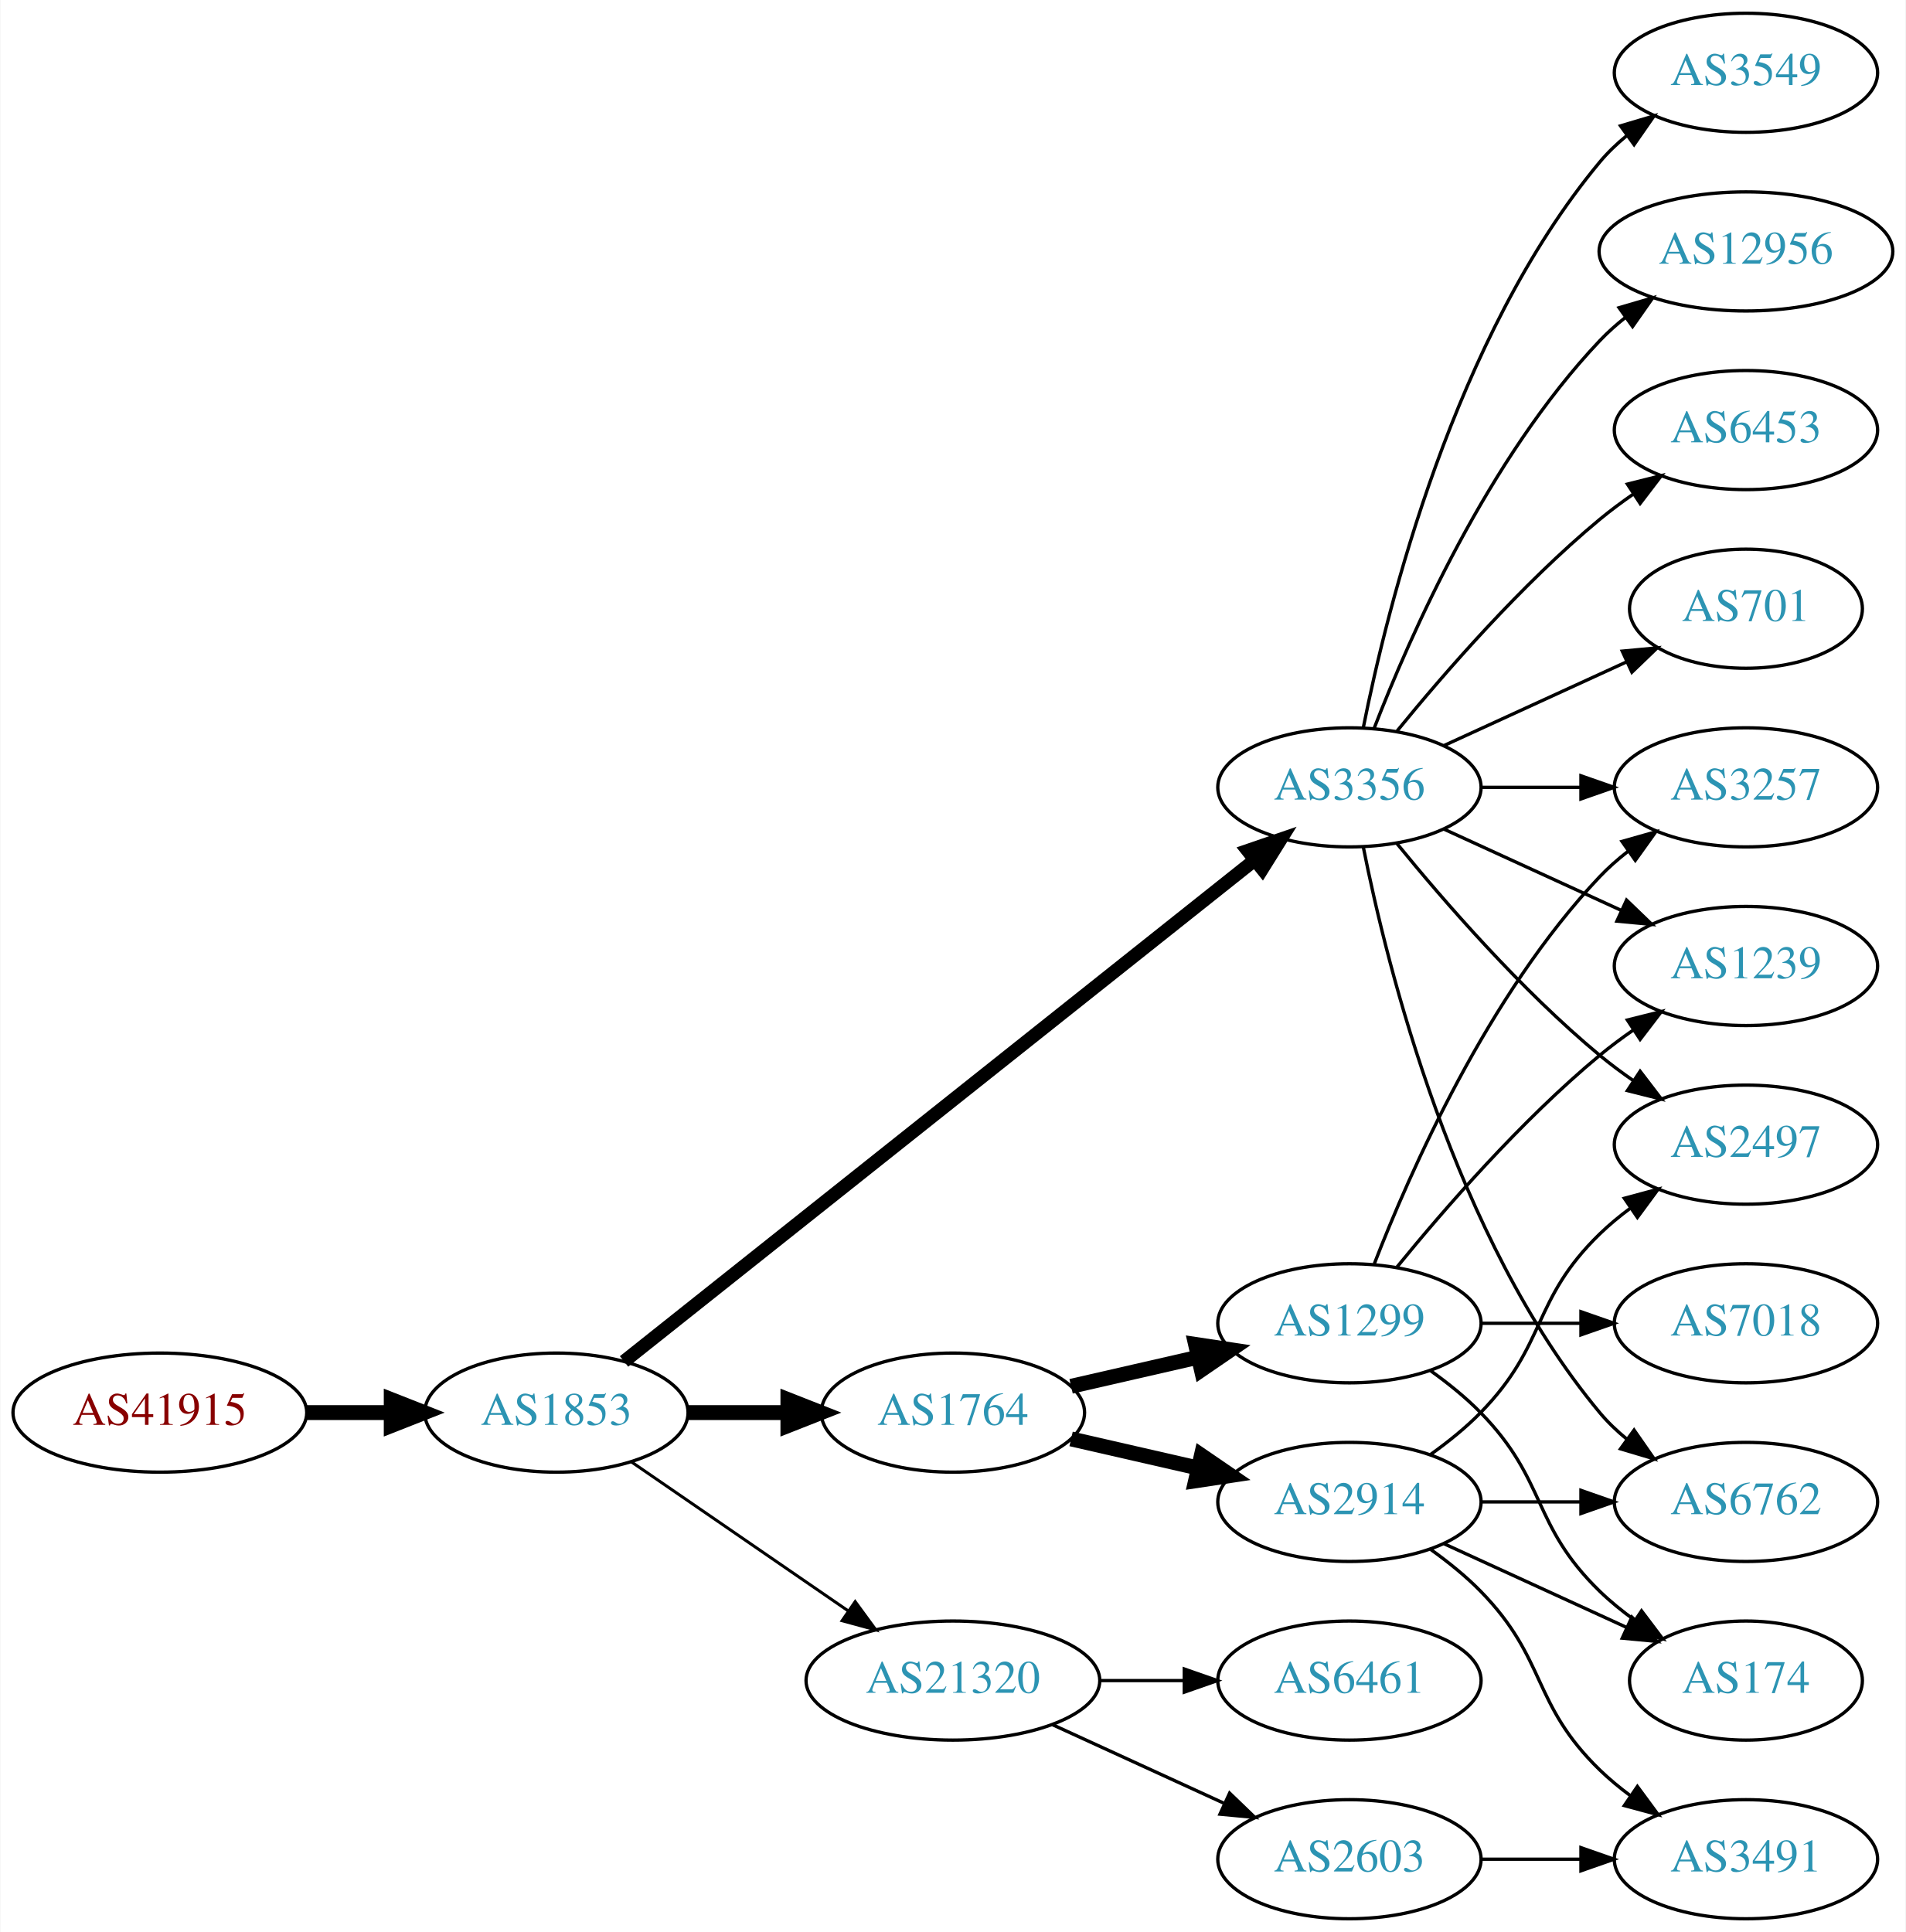
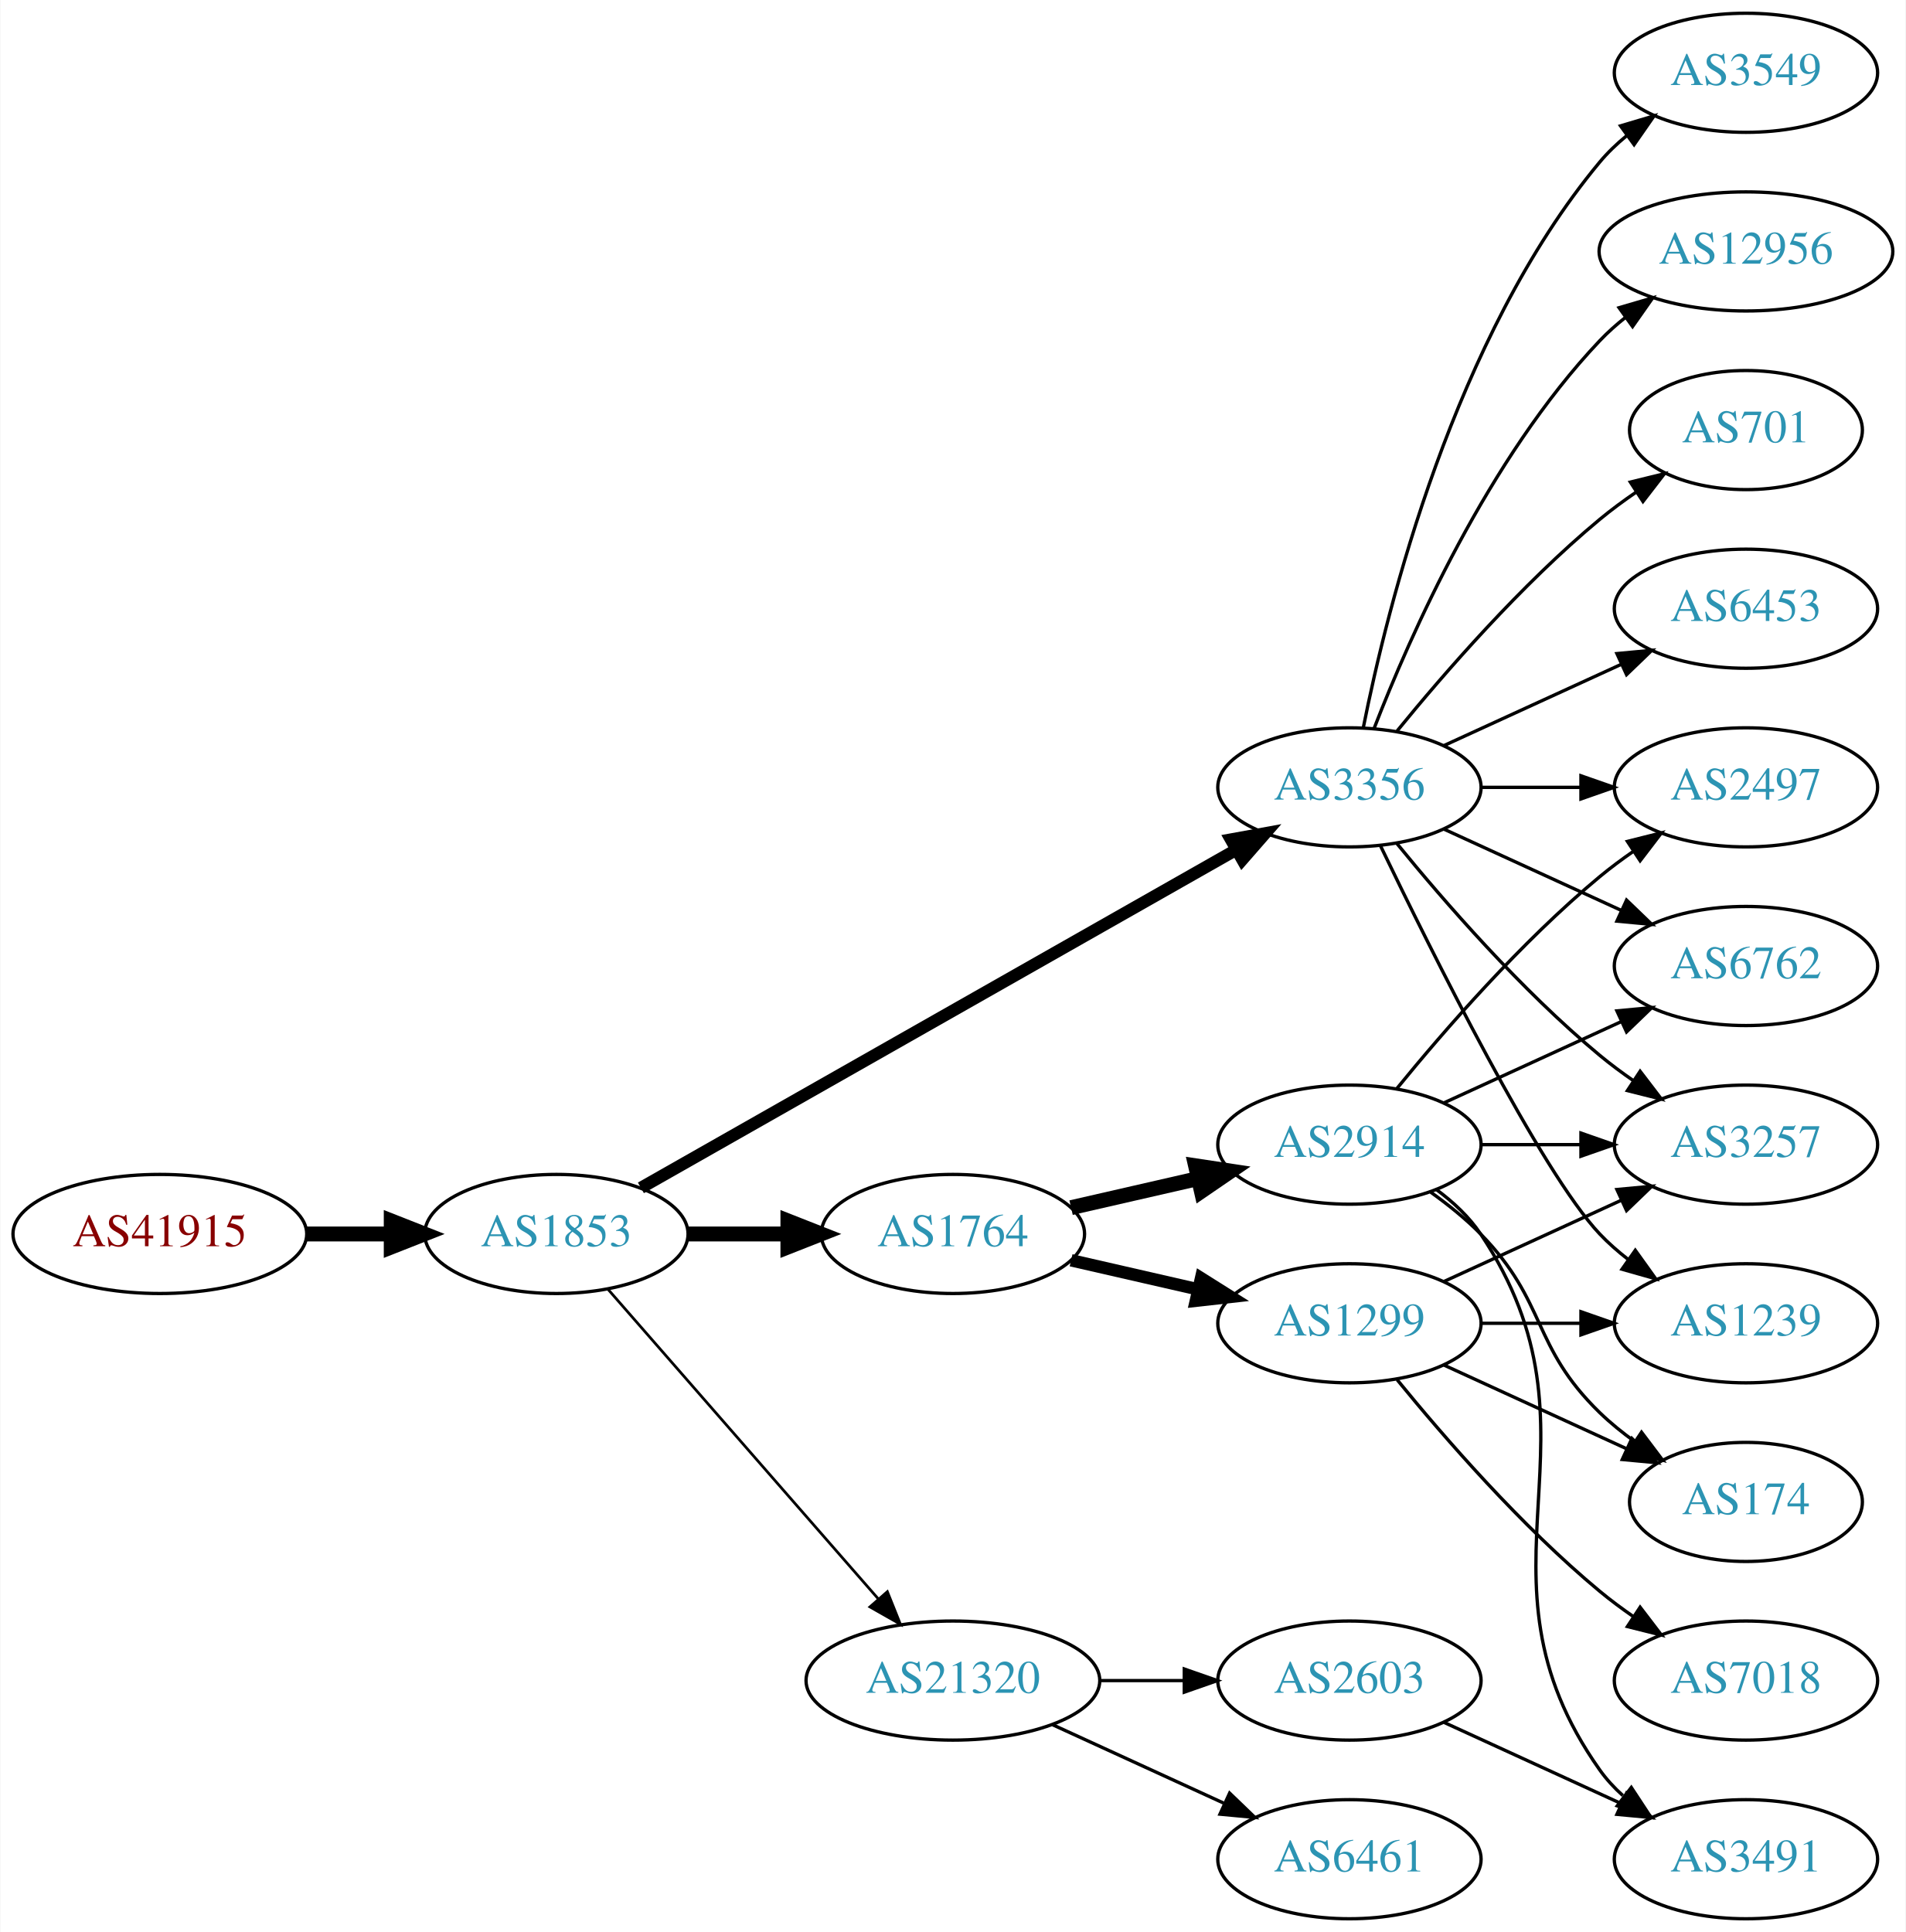
<svg xmlns="http://www.w3.org/2000/svg" xmlns:xlink="http://www.w3.org/1999/xlink" width="576pt" height="584pt" viewBox="0.00 0.00 575.76 584.00">
  <g id="graph0" class="graph" transform="scale(1 1) rotate(0) translate(4 580)">
    <polygon fill="white" stroke="none" points="-4,4 -4,-580 571.762,-580 571.762,4 -4,4" />
    <g id="node1" class="node">
      <g id="a_node1">
        <a xlink:href="/asn/41915" xlink:title="AS41915 ~ LFRZ [AT]">
-           <ellipse fill="#ffffff" stroke="black" cx="44.196" cy="-153" rx="44.393" ry="18" />
-           <text text-anchor="middle" x="44.196" y="-149.3" font-family="Times,serif" font-size="14.00" fill="#880000">AS41915</text>
+           <ellipse fill="#ffffff" stroke="black" cx="44.196" cy="-207" rx="44.393" ry="18" />
+           <text text-anchor="middle" x="44.196" y="-203.3" font-family="Times,serif" font-size="14.00" fill="#880000">AS41915</text>
        </a>
      </g>
    </g>
    <g id="node2" class="node">
      <g id="a_node2">
        <a xlink:href="/asn/1853" xlink:title="AS1853 ~ ACOnet Backbone [AT]">
-           <ellipse fill="#ffffff" stroke="black" cx="164.039" cy="-153" rx="39.794" ry="18" />
-           <text text-anchor="middle" x="164.039" y="-149.3" font-family="Times,serif" font-size="14.00" fill="#2c94b3">AS1853</text>
+           <ellipse fill="#ffffff" stroke="black" cx="164.039" cy="-207" rx="39.794" ry="18" />
+           <text text-anchor="middle" x="164.039" y="-203.3" font-family="Times,serif" font-size="14.00" fill="#2c94b3">AS1853</text>
        </a>
      </g>
    </g>
    <g id="edge1" class="edge">
-       <path fill="none" stroke="black" stroke-width="4.5" d="M88.407,-153C96.72,-153 105.482,-153 113.965,-153" />
-       <polygon fill="black" stroke="black" stroke-width="4.5" points="114.123,-156.938 124.123,-153 114.123,-149.063 114.123,-156.938" />
+       <path fill="none" stroke="black" stroke-width="4.5" d="M88.407,-207C96.72,-207 105.482,-207 113.965,-207" />
+       <polygon fill="black" stroke="black" stroke-width="4.5" points="114.123,-210.938 124.123,-207 114.123,-203.063 114.123,-210.938" />
    </g>
    <g id="node3" class="node">
      <g id="a_node3">
        <a xlink:href="/asn/3356" xlink:title="AS3356 ~ Level 3 Parent, LLC [US]">
          <ellipse fill="#ffffff" stroke="black" cx="403.724" cy="-342" rx="39.794" ry="18" />
          <text text-anchor="middle" x="403.724" y="-338.3" font-family="Times,serif" font-size="14.00" fill="#2c94b3">AS3356</text>
        </a>
      </g>
    </g>
    <g id="edge2" class="edge">
-       <path fill="none" stroke="black" stroke-width="4.05" d="M184.489,-168.467C226.622,-201.969 326.434,-281.337 375.094,-320.03" />
-       <polygon fill="black" stroke="black" stroke-width="4.05" points="372.972,-322.869 383.004,-326.32 377.383,-317.322 372.972,-322.869" />
+       <path fill="none" stroke="black" stroke-width="3.682" d="M189.58,-220.939C232.48,-245.305 321.135,-295.659 369.492,-323.125" />
+       <polygon fill="black" stroke="black" stroke-width="3.682" points="367.892,-326.241 378.316,-328.137 371.349,-320.155 367.892,-326.241" />
    </g>
    <g id="node4" class="node">
      <g id="a_node4">
        <a xlink:href="/asn/1764" xlink:title="AS1764 ~ NEXTLAYER-AS [AT]">
-           <ellipse fill="#ffffff" stroke="black" cx="283.881" cy="-153" rx="39.794" ry="18" />
-           <text text-anchor="middle" x="283.881" y="-149.3" font-family="Times,serif" font-size="14.00" fill="#2c94b3">AS1764</text>
+           <ellipse fill="#ffffff" stroke="black" cx="283.881" cy="-207" rx="39.794" ry="18" />
+           <text text-anchor="middle" x="283.881" y="-203.3" font-family="Times,serif" font-size="14.00" fill="#2c94b3">AS1764</text>
        </a>
      </g>
    </g>
    <g id="edge3" class="edge">
-       <path fill="none" stroke="black" stroke-width="4.5" d="M203.951,-153C213.505,-153 223.854,-153 233.817,-153" />
-       <polygon fill="black" stroke="black" stroke-width="4.5" points="234.009,-156.938 244.009,-153 234.009,-149.063 234.009,-156.938" />
+       <path fill="none" stroke="black" stroke-width="4.5" d="M203.951,-207C213.505,-207 223.854,-207 233.817,-207" />
+       <polygon fill="black" stroke="black" stroke-width="4.5" points="234.009,-210.938 244.009,-207 234.009,-203.063 234.009,-210.938" />
    </g>
    <g id="node5" class="node">
      <g id="a_node5">
        <a xlink:href="/asn/21320" xlink:title="AS21320 ~ GEANT Vereniging [EU]">
          <ellipse fill="#ffffff" stroke="black" cx="283.881" cy="-72" rx="44.393" ry="18" />
          <text text-anchor="middle" x="283.881" y="-68.3" font-family="Times,serif" font-size="14.00" fill="#2c94b3">AS21320</text>
        </a>
      </g>
    </g>
    <g id="edge4" class="edge">
-       <path fill="none" stroke="black" stroke-width="0.9" d="M186.653,-138.143C205.025,-125.515 231.618,-107.236 252.195,-93.093" />
-       <polygon fill="black" stroke="black" stroke-width="0.9" points="254.345,-95.862 260.603,-87.313 250.38,-90.093 254.345,-95.862" />
+       <path fill="none" stroke="black" stroke-width="0.818" d="M179.725,-190.175C200.278,-166.63 237.753,-123.698 261.431,-96.574" />
+       <polygon fill="black" stroke="black" stroke-width="0.818" points="264.07,-98.872 268.01,-89.037 258.797,-94.269 264.07,-98.872" />
+     </g>
+     <g id="node6" class="node">
+       <g id="a_node6">
+         <a xlink:href="/asn/701" xlink:title="AS701 ~ UUNET [US]">
+           <ellipse fill="#ffffff" stroke="black" cx="523.566" cy="-450" rx="35.194" ry="18" />
+           <text text-anchor="middle" x="523.566" y="-446.3" font-family="Times,serif" font-size="14.00" fill="#2c94b3">AS701</text>
+         </a>
+       </g>
+     </g>
+     <g id="edge5" class="edge">
+       <path fill="none" stroke="black" d="M418.143,-359.065C432.257,-376.375 455.672,-403.345 479.37,-423 482.833,-425.872 486.626,-428.669 490.48,-431.308" />
+       <polygon fill="black" stroke="black" points="488.623,-434.275 498.913,-436.797 492.442,-428.408 488.623,-434.275" />
+     </g>
+     <g id="node7" class="node">
+       <g id="a_node7">
+         <a xlink:href="/asn/3257" xlink:title="AS3257 ~ GTT [DE]">
+           <ellipse fill="#ffffff" stroke="black" cx="523.566" cy="-234" rx="39.794" ry="18" />
+           <text text-anchor="middle" x="523.566" y="-230.3" font-family="Times,serif" font-size="14.00" fill="#2c94b3">AS3257</text>
+         </a>
+       </g>
+     </g>
+     <g id="edge6" class="edge">
+       <path fill="none" stroke="black" d="M418.143,-324.935C432.257,-307.625 455.672,-280.655 479.37,-261 482.587,-258.332 486.087,-255.73 489.658,-253.259" />
+       <polygon fill="black" stroke="black" points="491.581,-256.183 498.014,-247.764 487.735,-250.334 491.581,-256.183" />
+     </g>
+     <g id="node8" class="node">
+       <g id="a_node8">
+         <a xlink:href="/asn/6453" xlink:title="AS6453 ~ TATA COMMUNICATIONS (AMERICA) INC [US]">
+           <ellipse fill="#ffffff" stroke="black" cx="523.566" cy="-396" rx="39.794" ry="18" />
+           <text text-anchor="middle" x="523.566" y="-392.3" font-family="Times,serif" font-size="14.00" fill="#2c94b3">AS6453</text>
+         </a>
+       </g>
+     </g>
+     <g id="edge7" class="edge">
+       <path fill="none" stroke="black" d="M432.353,-354.661C448.31,-361.973 468.58,-371.261 485.863,-379.181" />
+       <polygon fill="black" stroke="black" points="484.562,-382.435 495.111,-383.419 487.478,-376.071 484.562,-382.435" />
    </g>
    <g id="node9" class="node">
      <g id="a_node9">
-         <a xlink:href="/asn/3257" xlink:title="AS3257 ~ GTT [DE]">
-           <ellipse fill="#ffffff" stroke="black" cx="523.566" cy="-342" rx="39.794" ry="18" />
-           <text text-anchor="middle" x="523.566" y="-338.3" font-family="Times,serif" font-size="14.00" fill="#2c94b3">AS3257</text>
-         </a>
-       </g>
-     </g>
-     <g id="edge17" class="edge">
-       <path fill="none" stroke="black" d="M443.636,-342C453.19,-342 463.539,-342 473.502,-342" />
-       <polygon fill="black" stroke="black" points="473.695,-345.5 483.695,-342 473.694,-338.5 473.695,-345.5" />
+         <a xlink:href="/asn/3549" xlink:title="AS3549 ~ Level 3 Parent, LLC [US]">
+           <ellipse fill="#ffffff" stroke="black" cx="523.566" cy="-558" rx="39.794" ry="18" />
+           <text text-anchor="middle" x="523.566" y="-554.3" font-family="Times,serif" font-size="14.00" fill="#2c94b3">AS3549</text>
+         </a>
+       </g>
+     </g>
+     <g id="edge8" class="edge">
+       <path fill="none" stroke="black" d="M407.922,-360.073C415.086,-396.141 435.36,-478.125 479.37,-531 481.775,-533.889 484.571,-536.563 487.564,-539.013" />
+       <polygon fill="black" stroke="black" points="485.652,-541.95 495.807,-544.973 489.754,-536.277 485.652,-541.95" />
    </g>
    <g id="node10" class="node">
      <g id="a_node10">
-         <a xlink:href="/asn/1239" xlink:title="AS1239 ~ Sprint [US]">
+         <a xlink:href="/asn/6762" xlink:title="AS6762 ~ TELECOM ITALIA SPARKLE S.p.A. [IT]">
          <ellipse fill="#ffffff" stroke="black" cx="523.566" cy="-288" rx="39.794" ry="18" />
-           <text text-anchor="middle" x="523.566" y="-284.3" font-family="Times,serif" font-size="14.00" fill="#2c94b3">AS1239</text>
-         </a>
-       </g>
-     </g>
-     <g id="edge22" class="edge">
+           <text text-anchor="middle" x="523.566" y="-284.3" font-family="Times,serif" font-size="14.00" fill="#2c94b3">AS6762</text>
+         </a>
+       </g>
+     </g>
+     <g id="edge9" class="edge">
      <path fill="none" stroke="black" d="M432.353,-329.339C448.31,-322.027 468.58,-312.739 485.863,-304.819" />
      <polygon fill="black" stroke="black" points="487.478,-307.929 495.111,-300.581 484.562,-301.565 487.478,-307.929" />
+     </g>
+     <g id="node11" class="node">
+       <g id="a_node11">
+         <a xlink:href="/asn/12956" xlink:title="AS12956 ~ TELXIUS [ES]">
+           <ellipse fill="#ffffff" stroke="black" cx="523.566" cy="-504" rx="44.393" ry="18" />
+           <text text-anchor="middle" x="523.566" y="-500.3" font-family="Times,serif" font-size="14.00" fill="#2c94b3">AS12956</text>
+         </a>
+       </g>
+     </g>
+     <g id="edge10" class="edge">
+       <path fill="none" stroke="black" d="M411.247,-359.994C421.997,-387.728 445.655,-441.429 479.37,-477 481.754,-479.515 484.421,-481.893 487.227,-484.117" />
+       <polygon fill="black" stroke="black" points="485.221,-486.985 495.389,-489.961 489.296,-481.293 485.221,-486.985" />
    </g>
    <g id="node12" class="node">
      <g id="a_node12">
        <a xlink:href="/asn/2497" xlink:title="AS2497 ~ Internet Initiative Japan Inc. [JP]">
-           <ellipse fill="#ffffff" stroke="black" cx="523.566" cy="-234" rx="39.794" ry="18" />
-           <text text-anchor="middle" x="523.566" y="-230.3" font-family="Times,serif" font-size="14.00" fill="#2c94b3">AS2497</text>
-         </a>
-       </g>
-     </g>
-     <g id="edge16" class="edge">
-       <path fill="none" stroke="black" d="M418.143,-324.935C432.257,-307.625 455.672,-280.655 479.37,-261 482.587,-258.332 486.087,-255.73 489.658,-253.259" />
-       <polygon fill="black" stroke="black" points="491.581,-256.183 498.014,-247.764 487.735,-250.334 491.581,-256.183" />
+           <ellipse fill="#ffffff" stroke="black" cx="523.566" cy="-342" rx="39.794" ry="18" />
+           <text text-anchor="middle" x="523.566" y="-338.3" font-family="Times,serif" font-size="14.00" fill="#2c94b3">AS2497</text>
+         </a>
+       </g>
+     </g>
+     <g id="edge11" class="edge">
+       <path fill="none" stroke="black" d="M443.636,-342C453.19,-342 463.539,-342 473.502,-342" />
+       <polygon fill="black" stroke="black" points="473.695,-345.5 483.695,-342 473.694,-338.5 473.695,-345.5" />
    </g>
    <g id="node13" class="node">
      <g id="a_node13">
-         <a xlink:href="/asn/6762" xlink:title="AS6762 ~ TELECOM ITALIA SPARKLE S.p.A. [IT]">
-           <ellipse fill="#ffffff" stroke="black" cx="523.566" cy="-126" rx="39.794" ry="18" />
-           <text text-anchor="middle" x="523.566" y="-122.3" font-family="Times,serif" font-size="14.00" fill="#2c94b3">AS6762</text>
-         </a>
-       </g>
-     </g>
-     <g id="edge15" class="edge">
-       <path fill="none" stroke="black" d="M407.922,-323.927C415.086,-287.859 435.36,-205.875 479.37,-153 481.775,-150.111 484.571,-147.437 487.564,-144.987" />
-       <polygon fill="black" stroke="black" points="489.754,-147.723 495.807,-139.027 485.652,-142.05 489.754,-147.723" />
-     </g>
-     <g id="node15" class="node">
-       <g id="a_node15">
-         <a xlink:href="/asn/6453" xlink:title="AS6453 ~ TATA COMMUNICATIONS (AMERICA) INC [US]">
-           <ellipse fill="#ffffff" stroke="black" cx="523.566" cy="-450" rx="39.794" ry="18" />
-           <text text-anchor="middle" x="523.566" y="-446.3" font-family="Times,serif" font-size="14.00" fill="#2c94b3">AS6453</text>
-         </a>
-       </g>
-     </g>
-     <g id="edge18" class="edge">
-       <path fill="none" stroke="black" d="M418.143,-359.065C432.257,-376.375 455.672,-403.345 479.37,-423 482.587,-425.668 486.087,-428.27 489.658,-430.741" />
-       <polygon fill="black" stroke="black" points="487.735,-433.666 498.014,-436.236 491.581,-427.817 487.735,-433.666" />
-     </g>
-     <g id="node16" class="node">
-       <g id="a_node16">
-         <a xlink:href="/asn/701" xlink:title="AS701 ~ UUNET [US]">
-           <ellipse fill="#ffffff" stroke="black" cx="523.566" cy="-396" rx="35.194" ry="18" />
-           <text text-anchor="middle" x="523.566" y="-392.3" font-family="Times,serif" font-size="14.00" fill="#2c94b3">AS701</text>
-         </a>
-       </g>
-     </g>
-     <g id="edge19" class="edge">
-       <path fill="none" stroke="black" d="M432.353,-354.661C448.769,-362.183 469.75,-371.798 487.347,-379.861" />
-       <polygon fill="black" stroke="black" points="486.176,-383.174 496.725,-384.158 489.092,-376.811 486.176,-383.174" />
-     </g>
-     <g id="node17" class="node">
-       <g id="a_node17">
-         <a xlink:href="/asn/3549" xlink:title="AS3549 ~ Level 3 Parent, LLC [US]">
-           <ellipse fill="#ffffff" stroke="black" cx="523.566" cy="-558" rx="39.794" ry="18" />
-           <text text-anchor="middle" x="523.566" y="-554.3" font-family="Times,serif" font-size="14.00" fill="#2c94b3">AS3549</text>
-         </a>
-       </g>
-     </g>
-     <g id="edge20" class="edge">
-       <path fill="none" stroke="black" d="M407.922,-360.073C415.086,-396.141 435.36,-478.125 479.37,-531 481.775,-533.889 484.571,-536.563 487.564,-539.013" />
-       <polygon fill="black" stroke="black" points="485.652,-541.95 495.807,-544.973 489.754,-536.277 485.652,-541.95" />
-     </g>
-     <g id="node18" class="node">
-       <g id="a_node18">
-         <a xlink:href="/asn/12956" xlink:title="AS12956 ~ TELXIUS [ES]">
-           <ellipse fill="#ffffff" stroke="black" cx="523.566" cy="-504" rx="44.393" ry="18" />
-           <text text-anchor="middle" x="523.566" y="-500.3" font-family="Times,serif" font-size="14.00" fill="#2c94b3">AS12956</text>
-         </a>
-       </g>
-     </g>
-     <g id="edge21" class="edge">
-       <path fill="none" stroke="black" d="M411.247,-359.994C421.997,-387.728 445.655,-441.429 479.37,-477 481.754,-479.515 484.421,-481.893 487.227,-484.117" />
-       <polygon fill="black" stroke="black" points="485.221,-486.985 495.389,-489.961 489.296,-481.293 485.221,-486.985" />
-     </g>
-     <g id="node6" class="node">
-       <g id="a_node6">
+         <a xlink:href="/asn/1239" xlink:title="AS1239 ~ Sprint [US]">
+           <ellipse fill="#ffffff" stroke="black" cx="523.566" cy="-180" rx="39.794" ry="18" />
+           <text text-anchor="middle" x="523.566" y="-176.3" font-family="Times,serif" font-size="14.00" fill="#2c94b3">AS1239</text>
+         </a>
+       </g>
+     </g>
+     <g id="edge12" class="edge">
+       <path fill="none" stroke="black" d="M413.071,-324.405C428.538,-292.268 461.683,-225.66 479.37,-207 481.956,-204.272 484.874,-201.706 487.942,-199.323" />
+       <polygon fill="black" stroke="black" points="490.12,-202.07 496.29,-193.457 486.096,-196.342 490.12,-202.07" />
+     </g>
+     <g id="node14" class="node">
+       <g id="a_node14">
        <a xlink:href="/asn/1299" xlink:title="AS1299 ~ Telia Carrier [EU]">
          <ellipse fill="#ffffff" stroke="black" cx="403.724" cy="-180" rx="39.794" ry="18" />
          <text text-anchor="middle" x="403.724" y="-176.3" font-family="Times,serif" font-size="14.00" fill="#2c94b3">AS1299</text>
        </a>
      </g>
    </g>
-     <g id="edge5" class="edge">
-       <path fill="none" stroke="black" stroke-width="4.5" d="M319.6,-160.955C331.6,-163.704 345.221,-166.825 357.914,-169.733" />
-       <polygon fill="black" stroke="black" stroke-width="4.5" points="357.219,-173.613 367.845,-172.009 358.977,-165.937 357.219,-173.613" />
-     </g>
-     <g id="node7" class="node">
-       <g id="a_node7">
+     <g id="edge13" class="edge">
+       <path fill="none" stroke="black" stroke-width="3.75" d="M319.6,-199.045C331.6,-196.296 345.221,-193.175 357.914,-190.267" />
+       <polygon fill="black" stroke="black" stroke-width="3.75" points="358.88,-193.636 367.845,-187.991 357.316,-186.813 358.88,-193.636" />
+     </g>
+     <g id="node15" class="node">
+       <g id="a_node15">
        <a xlink:href="/asn/2914" xlink:title="AS2914 ~ NTT America, Inc. [US]">
-           <ellipse fill="#ffffff" stroke="black" cx="403.724" cy="-126" rx="39.794" ry="18" />
-           <text text-anchor="middle" x="403.724" y="-122.3" font-family="Times,serif" font-size="14.00" fill="#2c94b3">AS2914</text>
-         </a>
-       </g>
-     </g>
-     <g id="edge6" class="edge">
-       <path fill="none" stroke="black" stroke-width="4.5" d="M319.6,-145.045C331.6,-142.296 345.221,-139.175 357.914,-136.267" />
-       <polygon fill="black" stroke="black" stroke-width="4.5" points="358.977,-140.063 367.845,-133.991 357.219,-132.387 358.977,-140.063" />
+           <ellipse fill="#ffffff" stroke="black" cx="403.724" cy="-234" rx="39.794" ry="18" />
+           <text text-anchor="middle" x="403.724" y="-230.3" font-family="Times,serif" font-size="14.00" fill="#2c94b3">AS2914</text>
+         </a>
+       </g>
+     </g>
+     <g id="edge14" class="edge">
+       <path fill="none" stroke="black" stroke-width="4.5" d="M319.6,-214.955C331.6,-217.704 345.221,-220.825 357.914,-223.733" />
+       <polygon fill="black" stroke="black" stroke-width="4.5" points="357.219,-227.613 367.845,-226.009 358.977,-219.937 357.219,-227.613" />
    </g>
    <g id="node19" class="node">
      <g id="a_node19">
-         <a xlink:href="/asn/6461" xlink:title="AS6461 ~ ZAYO-6461 [US]">
+         <a xlink:href="/asn/2603" xlink:title="AS2603 ~ NORDUnet [NO]">
          <ellipse fill="#ffffff" stroke="black" cx="403.724" cy="-72" rx="39.794" ry="18" />
-           <text text-anchor="middle" x="403.724" y="-68.3" font-family="Times,serif" font-size="14.00" fill="#2c94b3">AS6461</text>
-         </a>
-       </g>
-     </g>
-     <g id="edge23" class="edge">
+           <text text-anchor="middle" x="403.724" y="-68.3" font-family="Times,serif" font-size="14.00" fill="#2c94b3">AS2603</text>
+         </a>
+       </g>
+     </g>
+     <g id="edge24" class="edge">
      <path fill="none" stroke="black" d="M328.092,-72C336.405,-72 345.168,-72 353.65,-72" />
      <polygon fill="black" stroke="black" points="353.809,-75.5 363.809,-72 353.809,-68.5 353.809,-75.5" />
    </g>
    <g id="node20" class="node">
      <g id="a_node20">
-         <a xlink:href="/asn/2603" xlink:title="AS2603 ~ NORDUnet [NO]">
+         <a xlink:href="/asn/6461" xlink:title="AS6461 ~ Zayo Bandwidth [US]">
          <ellipse fill="#ffffff" stroke="black" cx="403.724" cy="-18" rx="39.794" ry="18" />
-           <text text-anchor="middle" x="403.724" y="-14.3" font-family="Times,serif" font-size="14.00" fill="#2c94b3">AS2603</text>
-         </a>
-       </g>
-     </g>
-     <g id="edge24" class="edge">
+           <text text-anchor="middle" x="403.724" y="-14.3" font-family="Times,serif" font-size="14.00" fill="#2c94b3">AS6461</text>
+         </a>
+       </g>
+     </g>
+     <g id="edge25" class="edge">
      <path fill="none" stroke="black" d="M314.011,-58.652C329.622,-51.498 349.02,-42.609 365.692,-34.969" />
      <polygon fill="black" stroke="black" points="367.511,-37.986 375.144,-30.638 364.595,-31.622 367.511,-37.986" />
    </g>
-     <g id="node8" class="node">
-       <g id="a_node8">
-         <a xlink:href="/asn/174" xlink:title="AS174 ~ Cogent Communications [US]">
-           <ellipse fill="#ffffff" stroke="black" cx="523.566" cy="-72" rx="35.194" ry="18" />
-           <text text-anchor="middle" x="523.566" y="-68.3" font-family="Times,serif" font-size="14.00" fill="#2c94b3">AS174</text>
-         </a>
-       </g>
-     </g>
-     <g id="edge7" class="edge">
-       <path fill="none" stroke="black" d="M428.318,-165.611C433.574,-161.852 438.906,-157.563 443.37,-153 463.543,-132.383 458.677,-119.094 479.37,-99 482.598,-95.866 486.249,-92.911 490.027,-90.188" />
-       <polygon fill="black" stroke="black" points="492.006,-93.075 498.387,-84.617 488.125,-87.25 492.006,-93.075" />
-     </g>
-     <g id="edge8" class="edge">
-       <path fill="none" stroke="black" d="M411.247,-197.994C421.997,-225.728 445.655,-279.429 479.37,-315 481.956,-317.728 484.874,-320.294 487.942,-322.677" />
-       <polygon fill="black" stroke="black" points="486.096,-325.658 496.29,-328.543 490.12,-319.93 486.096,-325.658" />
-     </g>
-     <g id="edge9" class="edge">
-       <path fill="none" stroke="black" d="M418.143,-197.065C432.257,-214.375 455.672,-241.345 479.37,-261 482.587,-263.668 486.087,-266.27 489.658,-268.741" />
-       <polygon fill="black" stroke="black" points="487.735,-271.666 498.014,-274.236 491.581,-265.817 487.735,-271.666" />
-     </g>
-     <g id="node11" class="node">
-       <g id="a_node11">
-         <a xlink:href="/asn/7018" xlink:title="AS7018 ~ AT&amp;T Services, Inc. [US]">
-           <ellipse fill="#ffffff" stroke="black" cx="523.566" cy="-180" rx="39.794" ry="18" />
-           <text text-anchor="middle" x="523.566" y="-176.3" font-family="Times,serif" font-size="14.00" fill="#2c94b3">AS7018</text>
-         </a>
-       </g>
-     </g>
-     <g id="edge10" class="edge">
+     <g id="edge17" class="edge">
+       <path fill="none" stroke="black" d="M432.353,-192.661C448.31,-199.973 468.58,-209.261 485.863,-217.181" />
+       <polygon fill="black" stroke="black" points="484.562,-220.435 495.111,-221.419 487.478,-214.071 484.562,-220.435" />
+     </g>
+     <g id="edge16" class="edge">
      <path fill="none" stroke="black" d="M443.636,-180C453.19,-180 463.539,-180 473.502,-180" />
      <polygon fill="black" stroke="black" points="473.695,-183.5 483.695,-180 473.694,-176.5 473.695,-183.5" />
    </g>
-     <g id="edge12" class="edge">
-       <path fill="none" stroke="black" d="M432.353,-113.339C448.769,-105.817 469.75,-96.202 487.347,-88.139" />
-       <polygon fill="black" stroke="black" points="489.092,-91.189 496.725,-83.842 486.176,-84.826 489.092,-91.189" />
-     </g>
-     <g id="edge11" class="edge">
-       <path fill="none" stroke="black" d="M428.318,-140.389C433.574,-144.148 438.906,-148.437 443.37,-153 463.543,-173.617 458.677,-186.906 479.37,-207 482.215,-209.763 485.389,-212.386 488.689,-214.834" />
-       <polygon fill="black" stroke="black" points="486.806,-217.786 497.037,-220.538 490.755,-212.006 486.806,-217.786" />
-     </g>
-     <g id="edge13" class="edge">
-       <path fill="none" stroke="black" d="M443.636,-126C453.19,-126 463.539,-126 473.502,-126" />
-       <polygon fill="black" stroke="black" points="473.695,-129.5 483.695,-126 473.694,-122.5 473.695,-129.5" />
-     </g>
-     <g id="node14" class="node">
-       <g id="a_node14">
+     <g id="node16" class="node">
+       <g id="a_node16">
+         <a xlink:href="/asn/174" xlink:title="AS174 ~ Cogent Communications [US]">
+           <ellipse fill="#ffffff" stroke="black" cx="523.566" cy="-126" rx="35.194" ry="18" />
+           <text text-anchor="middle" x="523.566" y="-122.3" font-family="Times,serif" font-size="14.00" fill="#2c94b3">AS174</text>
+         </a>
+       </g>
+     </g>
+     <g id="edge15" class="edge">
+       <path fill="none" stroke="black" d="M432.353,-167.339C448.769,-159.817 469.75,-150.202 487.347,-142.139" />
+       <polygon fill="black" stroke="black" points="489.092,-145.189 496.725,-137.842 486.176,-138.826 489.092,-145.189" />
+     </g>
+     <g id="node17" class="node">
+       <g id="a_node17">
+         <a xlink:href="/asn/7018" xlink:title="AS7018 ~ AT&amp;T Services, Inc. [US]">
+           <ellipse fill="#ffffff" stroke="black" cx="523.566" cy="-72" rx="39.794" ry="18" />
+           <text text-anchor="middle" x="523.566" y="-68.3" font-family="Times,serif" font-size="14.00" fill="#2c94b3">AS7018</text>
+         </a>
+       </g>
+     </g>
+     <g id="edge18" class="edge">
+       <path fill="none" stroke="black" d="M418.143,-162.935C432.257,-145.625 455.672,-118.655 479.37,-99 482.587,-96.332 486.087,-93.73 489.658,-91.259" />
+       <polygon fill="black" stroke="black" points="491.581,-94.183 498.014,-85.764 487.735,-88.334 491.581,-94.183" />
+     </g>
+     <g id="edge22" class="edge">
+       <path fill="none" stroke="black" d="M443.636,-234C453.19,-234 463.539,-234 473.502,-234" />
+       <polygon fill="black" stroke="black" points="473.695,-237.5 483.695,-234 473.694,-230.5 473.695,-237.5" />
+     </g>
+     <g id="edge23" class="edge">
+       <path fill="none" stroke="black" d="M432.353,-246.661C448.31,-253.973 468.58,-263.261 485.863,-271.181" />
+       <polygon fill="black" stroke="black" points="484.562,-274.435 495.111,-275.419 487.478,-268.071 484.562,-274.435" />
+     </g>
+     <g id="edge20" class="edge">
+       <path fill="none" stroke="black" d="M418.143,-251.065C432.257,-268.375 455.672,-295.345 479.37,-315 482.587,-317.668 486.087,-320.27 489.658,-322.741" />
+       <polygon fill="black" stroke="black" points="487.735,-325.666 498.014,-328.236 491.581,-319.817 487.735,-325.666" />
+     </g>
+     <g id="edge19" class="edge">
+       <path fill="none" stroke="black" d="M428.318,-219.611C433.574,-215.852 438.906,-211.563 443.37,-207 463.543,-186.383 458.677,-173.094 479.37,-153 482.598,-149.866 486.249,-146.911 490.027,-144.188" />
+       <polygon fill="black" stroke="black" points="492.006,-147.075 498.387,-138.617 488.125,-141.25 492.006,-147.075" />
+     </g>
+     <g id="node18" class="node">
+       <g id="a_node18">
        <a xlink:href="/asn/3491" xlink:title="AS3491 ~ PCCW Global, Inc. [US]">
          <ellipse fill="#ffffff" stroke="black" cx="523.566" cy="-18" rx="39.794" ry="18" />
          <text text-anchor="middle" x="523.566" y="-14.3" font-family="Times,serif" font-size="14.00" fill="#2c94b3">AS3491</text>
        </a>
      </g>
    </g>
-     <g id="edge14" class="edge">
-       <path fill="none" stroke="black" d="M428.318,-111.611C433.574,-107.852 438.906,-103.563 443.37,-99 463.543,-78.383 458.677,-65.094 479.37,-45 482.215,-42.237 485.389,-39.614 488.689,-37.166" />
-       <polygon fill="black" stroke="black" points="490.755,-39.993 497.037,-31.462 486.806,-34.214 490.755,-39.993" />
-     </g>
-     <g id="edge25" class="edge">
-       <path fill="none" stroke="black" d="M443.636,-18C453.19,-18 463.539,-18 473.502,-18" />
-       <polygon fill="black" stroke="black" points="473.695,-21.5 483.695,-18 473.694,-14.5 473.695,-21.5" />
+     <g id="edge21" class="edge">
+       <path fill="none" stroke="black" d="M430.043,-220.393C435.099,-216.649 439.91,-212.169 443.37,-207 484.395,-145.706 436.791,-105.225 479.37,-45 481.361,-42.184 483.748,-39.599 486.364,-37.24" />
+       <polygon fill="black" stroke="black" points="488.917,-39.694 494.733,-30.838 484.664,-34.135 488.917,-39.694" />
+     </g>
+     <g id="edge26" class="edge">
+       <path fill="none" stroke="black" d="M432.353,-59.339C448.31,-52.027 468.58,-42.739 485.863,-34.819" />
+       <polygon fill="black" stroke="black" points="487.478,-37.929 495.111,-30.581 484.562,-31.565 487.478,-37.929" />
    </g>
  </g>
</svg>
